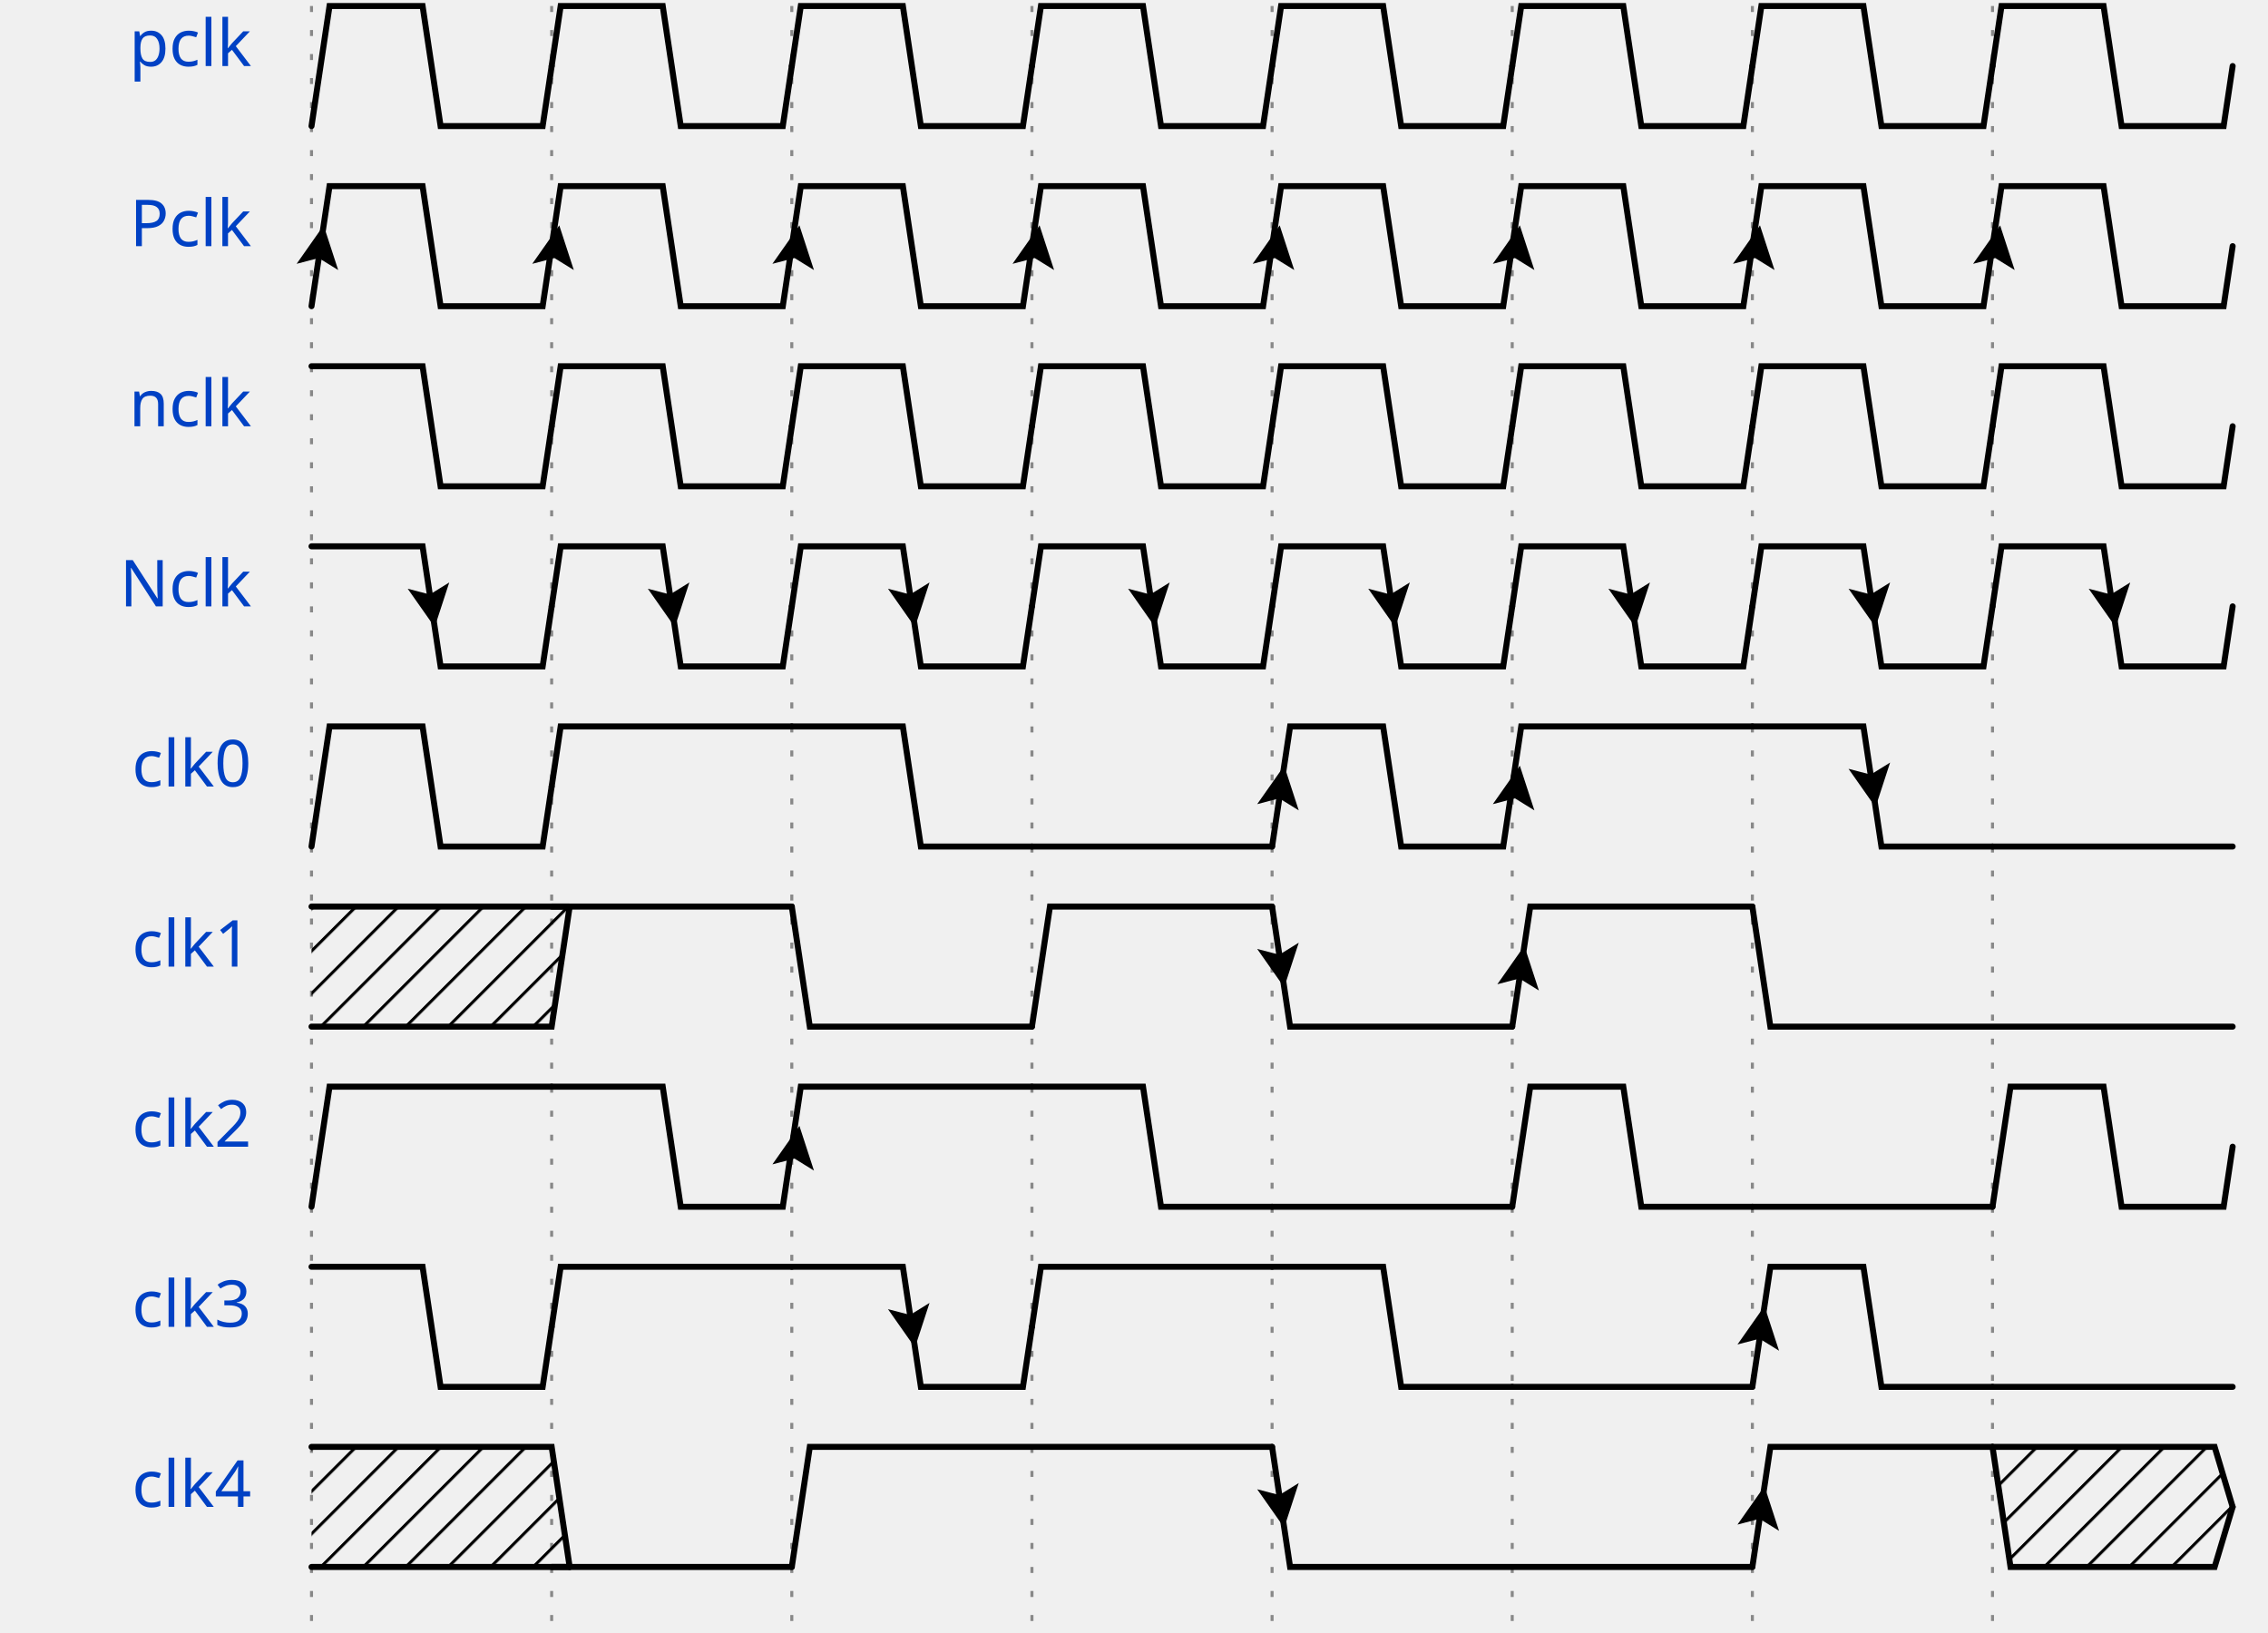
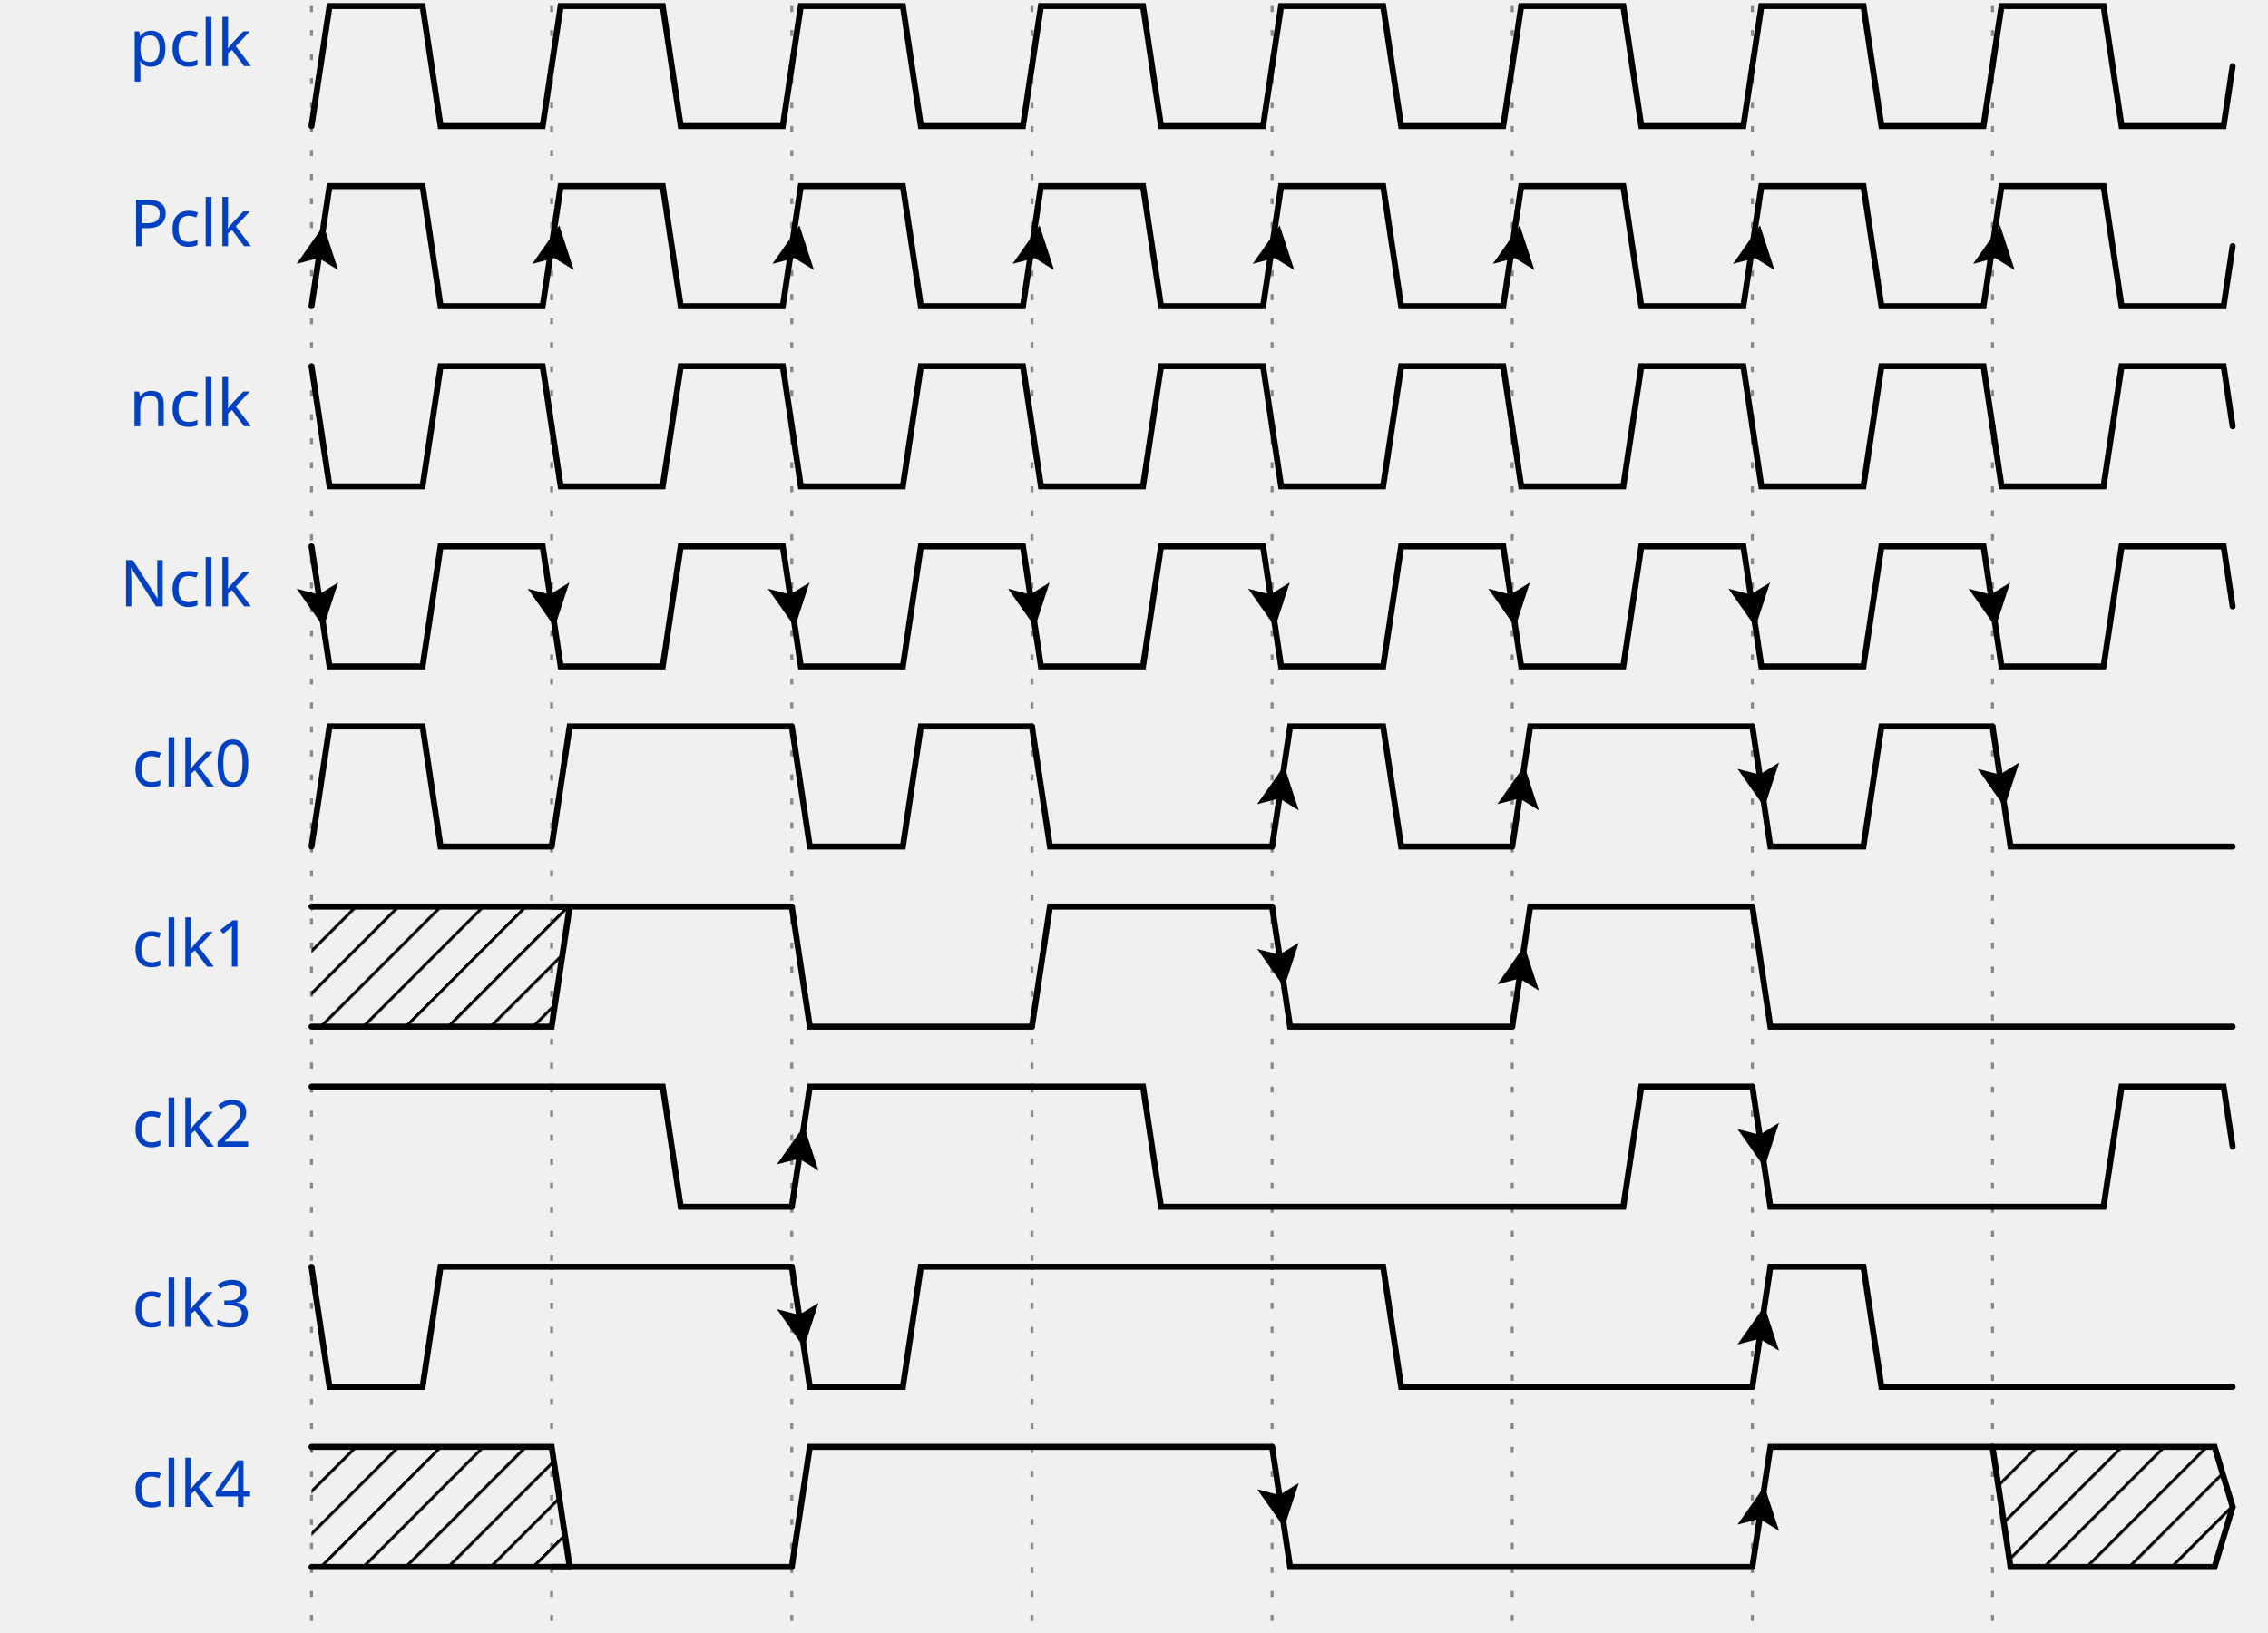
<svg xmlns="http://www.w3.org/2000/svg" width="375" height="270.0" viewBox="-1 -1 376 272.0" overflow="hidden">
  <style>
- .text, text{font-size:0.9em;
-     font-style:normal;
-     font-variant:normal;
-     font-weight:500;
-     font-stretch:normal;
-     text-align:center;
-     fill-opacity:1;
-     font-family:fira mono, droid sans mono, monospace;}
- .data{font-size:0.7em;
-     font-style:normal;
-     font-variant:normal;
-     font-weight:500;
-     font-stretch:normal;
-     text-align:center;
-     fill-opacity:1;
-     font-family:fira mono, droid sans mono, monospace;}
- .muted{fill:#aaa}
- .warning{fill:#f6b900}
- .error{fill:#f60000}
- .info{fill:#0041c4}
- .title{
-     fill: #0041c4;
-     font-weight: 500;
-     font-size: 0.9em;
-     font-family: fira mono;
-     text-align: right;
- }
- .success{fill:#00ab00}
- .attr{font-size:9px;}
- .h1{font-size:18.31px;font-weight:bold}
- .border{stroke-width: 1.25px; stroke: #000}
- .h2{font-size:14.65px;font-weight:bold}
- .h3{font-size:11.72px;font-weight:bold}
- .h4{font-size:9.38px;font-weight:bold}
- .h5{font-size:7.50px;font-weight:bold}
- .h6{font-size:6px;font-weight:bold}
- .path{fill:none;
-     stroke:#000;
-     stroke-width:1;
-     stroke-linecap:round;
-     stroke-linejoin:miter;
-     stroke-miterlimit:4;
-     stroke-opacity:1;
-     stroke-dasharray:none}
- .stripe{fill:none;
-     stroke:#000;
-     stroke-width:0.5;
-     stroke-linecap:round;
-     stroke-linejoin:miter;
-     stroke-miterlimit:4;
-     stroke-opacity:1;
-     stroke-dasharray:none}
- .hash{fill:url(#diagonalHatch);}
- .arrow{fill:#000000;fill-opacity:1;stroke:none}
- .hide{fill:#ffffff;fill-opacity:1;stroke:2}
- .s2-polygon {fill:none;fill-opacity:0;stroke:none}
- .s3-polygon {fill:#ffffb4;fill-opacity:1;stroke:none}
- .s4-polygon {fill:#ffe0b9;fill-opacity:1;stroke:none}
- .s5-polygon {fill:#b9e0ff;fill-opacity:1;stroke:none}
- .tick {stroke: rgb(136, 136, 136); stroke-width: 0.5; stroke-dasharray: 1,3;}
- .edge {fill:none;stroke:#00F;stroke-width:1}
- .edge-background {fill:#ffffff;fill-opacity:1;stroke:2}
- .edge-arrow{fill:#00F;fill-opacity:1;stroke:none}
- .edge ~ text {font-size:0.625em; transform: translate(0, 2.5px);}
- </style>
+ .title {fill: rgba(0, 65, 196, 255);font-weight: 500;font-size: 0.900em;font-family: fira mono;text-align: right;}
+ .text {fill: rgba(0, 0, 0, 255);font-size: 0.900em;font-style: normal;font-variant: normal;font-weight: 500;font-stretch: normal;text-align: center;font-family: fira mono;}
+ .attr {fill: rgba(0, 0, 0, 255);font-size: 9.000px;font-style: normal;font-variant: normal;font-weight: 200;font-stretch: normal;text-align: center;font-family: fira mono;}
+ .path {fill: none;stroke: rgba(0, 0, 0, 255);stroke-width: 1;stroke-linecap: round;stroke-linejoin: miter;stroke-miterlimit: 4;stroke-dasharray: none;}
+ .stripe {fill: none;stroke: rgba(0, 0, 0, 255);stroke-width: 0.5;stroke-linecap: round;stroke-linejoin: miter;stroke-miterlimit: 4;stroke-dasharray: none;}
+ .data {fill: rgba(0, 0, 0, 255);font-size: 0.500em;font-style: normal;font-variant: normal;font-weight: 500;font-stretch: normal;text-align: center;font-family: fira mono;text-anchor: middle;dominant-baseline: middle;alignment-baseline: central;}
+ .arrow {fill: rgba(0, 0, 0, 255);stroke: none;}
+ .hide {fill: rgba(255, 255, 255, 255);stroke: rgba(255, 255, 255, 255);stroke-width: 2;}
+ .hash {fill: url(#diagonalHatch);}
+ .s2-polygon {fill: rgba(0, 0, 0, 0);stroke: none;}
+ .s3-polygon {fill: rgba(255, 255, 176, 255);stroke: none;}
+ .s4-polygon {fill: rgba(255, 224, 185, 255);stroke: none;}
+ .s5-polygon {fill: rgba(185, 224, 255, 255);stroke: none;}
+ .tick {stroke: rgba(136, 136, 136, 255);stroke-width: 0.5;stroke-dasharray: 1, 3;}
+ .edge {fill: none;stroke: rgba(0, 0, 255, 255);stroke-width: 1;}
+ .edge-arrow {fill: rgba(0, 0, 255, 255);stroke: none;overflow: visible;}
+ .edge-text {font-family: fira mono;font-size: 0.625em;fill: rgba(0, 0, 0, 255);filter: #solid;transform: translate(0, 2.5px);}
+ .edge-background {fill: rgba(255, 255, 255, 255);stroke: rgba(255, 255, 255, 255);stroke-width: 2;}
+ .border {stroke-width: 1.25;stroke: rgba(0, 0, 0, 255);}
+ .h1 {fill: rgba(0, 0, 0, 255);font-size: 18.310px;font-weight: bold;font-family: fira mono;text-align: left;}
+ .h2 {fill: rgba(0, 0, 0, 255);font-size: 14.650px;font-weight: bold;font-family: fira mono;text-align: left;}
+ .h3 {fill: rgba(0, 0, 0, 255);font-size: 11.720px;font-weight: bold;font-family: fira mono;text-align: left;}
+ .h4 {fill: rgba(0, 0, 0, 255);font-size: 9.380px;font-weight: bold;font-family: fira mono;text-align: left;}
+ .h5 {fill: rgba(0, 0, 0, 255);font-size: 7.500px;font-weight: bold;font-family: fira mono;text-align: left;}
+ .h6 {fill: rgba(0, 0, 0, 255);font-size: 6.000px;font-weight: bold;font-family: fira mono;text-align: left;}</style>
  <defs>
    <pattern id="diagonalHatch" width="5" height="5" patternTransform="rotate(45 0 0)" patternUnits="userSpaceOnUse">
      <line x1="0" y1="0" x2="0" y2="5" style="stroke:black; stroke-width:1" />
    </pattern>
    <marker id="arrow" viewBox="0 0 10 10" refX="10" refY="5" markerWidth="7" markerHeight="7" markerUnits="userSpaceOnUse" orient="auto-start-reverse" style="fill:#00F;">
      <path d="M 0 0 L 10 5 L 0 10 z" />
    </marker>
    <filter x="0" y="0" width="1" height="1" id="solid">
      <feFlood flood-color="white" />
      <feComposite in="SourceGraphic" />
    </filter>
  </defs>
  <g id="a">
    <g id="ticks_4" transform="translate(50, 0)">
-       <path d="M0,0 L0,270.0" class="tick" />
-       <path d="M40,0 L40,270.0" class="tick" />
-       <path d="M80,0 L80,270.0" class="tick" />
-       <path d="M120,0 L120,270.0" class="tick" />
-       <path d="M160,0 L160,270.0" class="tick" />
-       <path d="M200,0 L200,270.0" class="tick" />
-       <path d="M240,0 L240,270.0" class="tick" />
-       <path d="M280,0 L280,270.0" class="tick" />
+       <path d="M0,0 L0,270.0" class="tick" style="fill: none;" />
+       <path d="M40,0 L40,270.0" class="tick" style="fill: none;" />
+       <path d="M80,0 L80,270.0" class="tick" style="fill: none;" />
+       <path d="M120,0 L120,270.0" class="tick" style="fill: none;" />
+       <path d="M160,0 L160,270.0" class="tick" style="fill: none;" />
+       <path d="M200,0 L200,270.0" class="tick" style="fill: none;" />
+       <path d="M240,0 L240,270.0" class="tick" style="fill: none;" />
+       <path d="M280,0 L280,270.0" class="tick" style="fill: none;" />
    </g>
    <g id="pclk" transform="translate(50, 0)">
-       <text x="-10" y="10.0" text-anchor="end" xml:space="preserve" class="title">pclk</text>
+       <text x="-10" y="10.0" text-anchor="end" xml:space="preserve" class="title" style="fill: rgba(0, 65, 196, 255);font-weight: 500;font-size: 0.900em;font-family: fira mono;text-align: right;color: rgba(0, 65, 196, 255);">pclk</text>
      <g data-symbol="BRICKS.pclk" transform="translate(0, 0)" class="s2">
-         <path d="M0,20 L3.0,0 L18.5,0 L21.5,20 L38.5,20 L40,10.0" class="path" />
+         <path d="M0,20 L3.0,0 L18.5,0 L21.5,20 L38.5,20 L40,10.0" class="path" style="fill: none;" />
      </g>
      <g data-symbol="BRICKS.pclk" transform="translate(40, 0)" class="s2">
-         <path d="M0,10.0 L1.5,0 L18.5,0 L21.5,20 L38.5,20 L40,10.0" class="path" />
+         <path d="M0,10.0 L1.5,0 L18.5,0 L21.5,20 L38.5,20 L40,10.0" class="path" style="fill: none;" />
      </g>
      <g data-symbol="BRICKS.pclk" transform="translate(80, 0)" class="s2">
-         <path d="M0,10.0 L1.5,0 L18.5,0 L21.5,20 L38.5,20 L40,10.0" class="path" />
+         <path d="M0,10.0 L1.5,0 L18.5,0 L21.5,20 L38.5,20 L40,10.0" class="path" style="fill: none;" />
      </g>
      <g data-symbol="BRICKS.pclk" transform="translate(120, 0)" class="s2">
-         <path d="M0,10.0 L1.5,0 L18.5,0 L21.5,20 L38.5,20 L40,10.0" class="path" />
+         <path d="M0,10.0 L1.5,0 L18.5,0 L21.5,20 L38.5,20 L40,10.0" class="path" style="fill: none;" />
      </g>
      <g data-symbol="BRICKS.pclk" transform="translate(160, 0)" class="s2">
-         <path d="M0,10.0 L1.5,0 L18.5,0 L21.5,20 L38.5,20 L40,10.0" class="path" />
+         <path d="M0,10.0 L1.5,0 L18.5,0 L21.5,20 L38.5,20 L40,10.0" class="path" style="fill: none;" />
      </g>
      <g data-symbol="BRICKS.pclk" transform="translate(200, 0)" class="s2">
-         <path d="M0,10.0 L1.5,0 L18.5,0 L21.5,20 L38.5,20 L40,10.0" class="path" />
+         <path d="M0,10.0 L1.5,0 L18.5,0 L21.5,20 L38.5,20 L40,10.0" class="path" style="fill: none;" />
      </g>
      <g data-symbol="BRICKS.pclk" transform="translate(240, 0)" class="s2">
-         <path d="M0,10.0 L1.5,0 L18.5,0 L21.5,20 L38.5,20 L40,10.0" class="path" />
+         <path d="M0,10.0 L1.5,0 L18.5,0 L21.5,20 L38.5,20 L40,10.0" class="path" style="fill: none;" />
      </g>
      <g data-symbol="BRICKS.pclk" transform="translate(280, 0)" class="s2">
-         <path d="M0,10.0 L1.5,0 L18.5,0 L21.5,20 L38.5,20 L40,10.0" class="path" />
+         <path d="M0,10.0 L1.5,0 L18.5,0 L21.5,20 L38.5,20 L40,10.0" class="path" style="fill: none;" />
      </g>
    </g>
    <g id="Pclk" transform="translate(50, 30.0)">
-       <text x="-10" y="10.0" text-anchor="end" xml:space="preserve" class="title">Pclk</text>
+       <text x="-10" y="10.0" text-anchor="end" xml:space="preserve" class="title" style="fill: rgba(0, 65, 196, 255);font-weight: 500;font-size: 0.900em;font-family: fira mono;text-align: right;color: rgba(0, 65, 196, 255);">Pclk</text>
      <g data-symbol="BRICKS.Pclk" transform="translate(0, 0)" class="s2">
-         <path d="M0,20 L3.0,0 L18.5,0 L21.5,20 L38.5,20 L40,10.0" class="path" />
+         <path d="M0,20 L3.0,0 L18.5,0 L21.5,20 L38.5,20 L40,10.0" class="path" style="fill: none;" />
        <path d="M-3.5 -3.5 L0 3.5 L3.5 -3.5 L0 -2 L-3.5 -3.5" transform="translate(1.5, 10.0) rotate(-171.4692, 0, 0)" class="arrow" />
      </g>
      <g data-symbol="BRICKS.Pclk" transform="translate(40, 0)" class="s2">
-         <path d="M0,10.0 L1.5,0 L18.5,0 L21.5,20 L38.5,20 L40,10.0" class="path" />
+         <path d="M0,10.0 L1.5,0 L18.5,0 L21.5,20 L38.5,20 L40,10.0" class="path" style="fill: none;" />
        <path d="M-3.5 -3.5 L0 3.5 L3.5 -3.5 L0 -2 L-3.5 -3.5" transform="translate(0.75, 10.0) rotate(-171.4692, 0, 0)" class="arrow" />
      </g>
      <g data-symbol="BRICKS.Pclk" transform="translate(80, 0)" class="s2">
-         <path d="M0,10.0 L1.5,0 L18.5,0 L21.5,20 L38.5,20 L40,10.0" class="path" />
+         <path d="M0,10.0 L1.5,0 L18.5,0 L21.5,20 L38.5,20 L40,10.0" class="path" style="fill: none;" />
        <path d="M-3.5 -3.5 L0 3.5 L3.5 -3.5 L0 -2 L-3.5 -3.5" transform="translate(0.75, 10.0) rotate(-171.4692, 0, 0)" class="arrow" />
      </g>
      <g data-symbol="BRICKS.Pclk" transform="translate(120, 0)" class="s2">
-         <path d="M0,10.0 L1.5,0 L18.5,0 L21.5,20 L38.5,20 L40,10.0" class="path" />
+         <path d="M0,10.0 L1.5,0 L18.5,0 L21.5,20 L38.5,20 L40,10.0" class="path" style="fill: none;" />
        <path d="M-3.5 -3.5 L0 3.5 L3.5 -3.5 L0 -2 L-3.5 -3.5" transform="translate(0.75, 10.0) rotate(-171.4692, 0, 0)" class="arrow" />
      </g>
      <g data-symbol="BRICKS.Pclk" transform="translate(160, 0)" class="s2">
-         <path d="M0,10.0 L1.5,0 L18.5,0 L21.5,20 L38.5,20 L40,10.0" class="path" />
+         <path d="M0,10.0 L1.5,0 L18.5,0 L21.5,20 L38.5,20 L40,10.0" class="path" style="fill: none;" />
        <path d="M-3.5 -3.5 L0 3.5 L3.5 -3.5 L0 -2 L-3.5 -3.5" transform="translate(0.75, 10.0) rotate(-171.4692, 0, 0)" class="arrow" />
      </g>
      <g data-symbol="BRICKS.Pclk" transform="translate(200, 0)" class="s2">
-         <path d="M0,10.0 L1.5,0 L18.5,0 L21.5,20 L38.5,20 L40,10.0" class="path" />
+         <path d="M0,10.0 L1.5,0 L18.5,0 L21.5,20 L38.5,20 L40,10.0" class="path" style="fill: none;" />
        <path d="M-3.5 -3.5 L0 3.5 L3.5 -3.5 L0 -2 L-3.5 -3.5" transform="translate(0.75, 10.0) rotate(-171.4692, 0, 0)" class="arrow" />
      </g>
      <g data-symbol="BRICKS.Pclk" transform="translate(240, 0)" class="s2">
-         <path d="M0,10.0 L1.5,0 L18.5,0 L21.5,20 L38.5,20 L40,10.0" class="path" />
+         <path d="M0,10.0 L1.5,0 L18.5,0 L21.5,20 L38.5,20 L40,10.0" class="path" style="fill: none;" />
        <path d="M-3.5 -3.5 L0 3.5 L3.5 -3.5 L0 -2 L-3.5 -3.5" transform="translate(0.75, 10.0) rotate(-171.4692, 0, 0)" class="arrow" />
      </g>
      <g data-symbol="BRICKS.Pclk" transform="translate(280, 0)" class="s2">
-         <path d="M0,10.0 L1.5,0 L18.5,0 L21.5,20 L38.5,20 L40,10.0" class="path" />
+         <path d="M0,10.0 L1.5,0 L18.5,0 L21.5,20 L38.5,20 L40,10.0" class="path" style="fill: none;" />
        <path d="M-3.5 -3.5 L0 3.5 L3.5 -3.5 L0 -2 L-3.5 -3.5" transform="translate(0.75, 10.0) rotate(-171.4692, 0, 0)" class="arrow" />
      </g>
    </g>
    <g id="nclk" transform="translate(50, 60.0)">
-       <text x="-10" y="10.0" text-anchor="end" xml:space="preserve" class="title">nclk</text>
+       <text x="-10" y="10.0" text-anchor="end" xml:space="preserve" class="title" style="fill: rgba(0, 65, 196, 255);font-weight: 500;font-size: 0.900em;font-family: fira mono;text-align: right;color: rgba(0, 65, 196, 255);">nclk</text>
      <g data-symbol="BRICKS.nclk" transform="translate(0, 0)" class="s2">
-         <path d="M0,0 L0.0,0 L18.5,0 L21.5,20 L38.5,20 L40,10.0" class="path" />
+         <path d="M0,0 L3.0,20 L18.5,20 L21.5,0 L38.5,0 L40,10.0" class="path" style="fill: none;" />
      </g>
      <g data-symbol="BRICKS.nclk" transform="translate(40, 0)" class="s2">
-         <path d="M0,10.0 L1.5,0 L18.5,0 L21.5,20 L38.5,20 L40,10.0" class="path" />
+         <path d="M0,10.0 L1.5,20 L18.5,20 L21.5,0 L38.5,0 L40,10.0" class="path" style="fill: none;" />
      </g>
      <g data-symbol="BRICKS.nclk" transform="translate(80, 0)" class="s2">
-         <path d="M0,10.0 L1.5,0 L18.5,0 L21.5,20 L38.5,20 L40,10.0" class="path" />
+         <path d="M0,10.0 L1.5,20 L18.5,20 L21.5,0 L38.5,0 L40,10.0" class="path" style="fill: none;" />
      </g>
      <g data-symbol="BRICKS.nclk" transform="translate(120, 0)" class="s2">
-         <path d="M0,10.0 L1.5,0 L18.5,0 L21.5,20 L38.5,20 L40,10.0" class="path" />
+         <path d="M0,10.0 L1.5,20 L18.5,20 L21.5,0 L38.5,0 L40,10.0" class="path" style="fill: none;" />
      </g>
      <g data-symbol="BRICKS.nclk" transform="translate(160, 0)" class="s2">
-         <path d="M0,10.0 L1.5,0 L18.5,0 L21.5,20 L38.5,20 L40,10.0" class="path" />
+         <path d="M0,10.0 L1.5,20 L18.5,20 L21.5,0 L38.5,0 L40,10.0" class="path" style="fill: none;" />
      </g>
      <g data-symbol="BRICKS.nclk" transform="translate(200, 0)" class="s2">
-         <path d="M0,10.0 L1.5,0 L18.5,0 L21.5,20 L38.5,20 L40,10.0" class="path" />
+         <path d="M0,10.0 L1.5,20 L18.5,20 L21.5,0 L38.5,0 L40,10.0" class="path" style="fill: none;" />
      </g>
      <g data-symbol="BRICKS.nclk" transform="translate(240, 0)" class="s2">
-         <path d="M0,10.0 L1.5,0 L18.5,0 L21.5,20 L38.5,20 L40,10.0" class="path" />
+         <path d="M0,10.0 L1.5,20 L18.5,20 L21.5,0 L38.5,0 L40,10.0" class="path" style="fill: none;" />
      </g>
      <g data-symbol="BRICKS.nclk" transform="translate(280, 0)" class="s2">
-         <path d="M0,10.0 L1.5,0 L18.5,0 L21.5,20 L38.5,20 L40,10.0" class="path" />
+         <path d="M0,10.0 L1.5,20 L18.5,20 L21.5,0 L38.5,0 L40,10.0" class="path" style="fill: none;" />
      </g>
    </g>
    <g id="Nclk" transform="translate(50, 90.0)">
-       <text x="-10" y="10.0" text-anchor="end" xml:space="preserve" class="title">Nclk</text>
+       <text x="-10" y="10.0" text-anchor="end" xml:space="preserve" class="title" style="fill: rgba(0, 65, 196, 255);font-weight: 500;font-size: 0.900em;font-family: fira mono;text-align: right;color: rgba(0, 65, 196, 255);">Nclk</text>
      <g data-symbol="BRICKS.Nclk" transform="translate(0, 0)" class="s2">
-         <path d="M0,0 L0.0,0 L18.5,0 L21.5,20 L38.5,20 L40,10.0" class="path" />
-         <path d="M-3.5 -3.5 L0 3.5 L3.5 -3.5 L0 -2 L-3.5 -3.5" transform="translate(20.0, 10.0) rotate(-8.530766, 0, 0)" class="arrow" />
+         <path d="M0,0 L3.0,20 L18.5,20 L21.5,0 L38.5,0 L40,10.0" class="path" style="fill: none;" />
+         <path d="M-3.5 -3.5 L0 3.5 L3.5 -3.5 L0 -2 L-3.5 -3.5" transform="translate(1.5, 10.0) rotate(-8.530766, 0, 0)" class="arrow" />
      </g>
      <g data-symbol="BRICKS.Nclk" transform="translate(40, 0)" class="s2">
-         <path d="M0,10.0 L1.5,0 L18.5,0 L21.5,20 L38.5,20 L40,10.0" class="path" />
-         <path d="M-3.5 -3.5 L0 3.5 L3.5 -3.5 L0 -2 L-3.5 -3.5" transform="translate(20.0, 10.0) rotate(-8.530766, 0, 0)" class="arrow" />
+         <path d="M0,10.0 L1.5,20 L18.5,20 L21.5,0 L38.5,0 L40,10.0" class="path" style="fill: none;" />
+         <path d="M-3.5 -3.5 L0 3.5 L3.5 -3.5 L0 -2 L-3.5 -3.5" transform="translate(0.0, 10.0) rotate(-8.530766, 0, 0)" class="arrow" />
      </g>
      <g data-symbol="BRICKS.Nclk" transform="translate(80, 0)" class="s2">
-         <path d="M0,10.0 L1.5,0 L18.5,0 L21.5,20 L38.5,20 L40,10.0" class="path" />
-         <path d="M-3.5 -3.5 L0 3.5 L3.5 -3.5 L0 -2 L-3.5 -3.5" transform="translate(20.0, 10.0) rotate(-8.530766, 0, 0)" class="arrow" />
+         <path d="M0,10.0 L1.5,20 L18.5,20 L21.5,0 L38.5,0 L40,10.0" class="path" style="fill: none;" />
+         <path d="M-3.5 -3.5 L0 3.5 L3.5 -3.5 L0 -2 L-3.5 -3.5" transform="translate(0.0, 10.0) rotate(-8.530766, 0, 0)" class="arrow" />
      </g>
      <g data-symbol="BRICKS.Nclk" transform="translate(120, 0)" class="s2">
-         <path d="M0,10.0 L1.5,0 L18.5,0 L21.5,20 L38.5,20 L40,10.0" class="path" />
-         <path d="M-3.5 -3.5 L0 3.5 L3.5 -3.5 L0 -2 L-3.5 -3.5" transform="translate(20.0, 10.0) rotate(-8.530766, 0, 0)" class="arrow" />
+         <path d="M0,10.0 L1.5,20 L18.5,20 L21.5,0 L38.5,0 L40,10.0" class="path" style="fill: none;" />
+         <path d="M-3.5 -3.5 L0 3.5 L3.5 -3.5 L0 -2 L-3.5 -3.5" transform="translate(0.0, 10.0) rotate(-8.530766, 0, 0)" class="arrow" />
      </g>
      <g data-symbol="BRICKS.Nclk" transform="translate(160, 0)" class="s2">
-         <path d="M0,10.0 L1.5,0 L18.5,0 L21.5,20 L38.5,20 L40,10.0" class="path" />
-         <path d="M-3.5 -3.5 L0 3.5 L3.5 -3.5 L0 -2 L-3.5 -3.5" transform="translate(20.0, 10.0) rotate(-8.530766, 0, 0)" class="arrow" />
+         <path d="M0,10.0 L1.5,20 L18.5,20 L21.5,0 L38.5,0 L40,10.0" class="path" style="fill: none;" />
+         <path d="M-3.5 -3.5 L0 3.5 L3.5 -3.5 L0 -2 L-3.5 -3.5" transform="translate(0.0, 10.0) rotate(-8.530766, 0, 0)" class="arrow" />
      </g>
      <g data-symbol="BRICKS.Nclk" transform="translate(200, 0)" class="s2">
-         <path d="M0,10.0 L1.5,0 L18.5,0 L21.5,20 L38.5,20 L40,10.0" class="path" />
-         <path d="M-3.5 -3.5 L0 3.5 L3.5 -3.5 L0 -2 L-3.5 -3.5" transform="translate(20.0, 10.0) rotate(-8.530766, 0, 0)" class="arrow" />
+         <path d="M0,10.0 L1.5,20 L18.5,20 L21.5,0 L38.5,0 L40,10.0" class="path" style="fill: none;" />
+         <path d="M-3.5 -3.5 L0 3.5 L3.5 -3.5 L0 -2 L-3.5 -3.5" transform="translate(0.0, 10.0) rotate(-8.530766, 0, 0)" class="arrow" />
      </g>
      <g data-symbol="BRICKS.Nclk" transform="translate(240, 0)" class="s2">
-         <path d="M0,10.0 L1.5,0 L18.5,0 L21.5,20 L38.5,20 L40,10.0" class="path" />
-         <path d="M-3.5 -3.5 L0 3.5 L3.5 -3.5 L0 -2 L-3.5 -3.5" transform="translate(20.0, 10.0) rotate(-8.530766, 0, 0)" class="arrow" />
+         <path d="M0,10.0 L1.5,20 L18.5,20 L21.5,0 L38.5,0 L40,10.0" class="path" style="fill: none;" />
+         <path d="M-3.5 -3.5 L0 3.5 L3.5 -3.5 L0 -2 L-3.5 -3.5" transform="translate(0.0, 10.0) rotate(-8.530766, 0, 0)" class="arrow" />
      </g>
      <g data-symbol="BRICKS.Nclk" transform="translate(280, 0)" class="s2">
-         <path d="M0,10.0 L1.5,0 L18.5,0 L21.5,20 L38.5,20 L40,10.0" class="path" />
-         <path d="M-3.5 -3.5 L0 3.5 L3.5 -3.5 L0 -2 L-3.5 -3.5" transform="translate(20.0, 10.0) rotate(-8.530766, 0, 0)" class="arrow" />
+         <path d="M0,10.0 L1.5,20 L18.5,20 L21.5,0 L38.5,0 L40,10.0" class="path" style="fill: none;" />
+         <path d="M-3.5 -3.5 L0 3.5 L3.5 -3.5 L0 -2 L-3.5 -3.5" transform="translate(0.0, 10.0) rotate(-8.530766, 0, 0)" class="arrow" />
      </g>
    </g>
    <g id="clk0" transform="translate(50, 120.0)">
-       <text x="-10" y="10.0" text-anchor="end" xml:space="preserve" class="title">clk0</text>
+       <text x="-10" y="10.0" text-anchor="end" xml:space="preserve" class="title" style="fill: rgba(0, 65, 196, 255);font-weight: 500;font-size: 0.900em;font-family: fira mono;text-align: right;color: rgba(0, 65, 196, 255);">clk0</text>
      <g data-symbol="BRICKS.pclk" transform="translate(0, 0)" class="s2">
-         <path d="M0,20 L3.0,0 L18.5,0 L21.5,20 L38.5,20 L40,10.0" class="path" />
+         <path d="M0,20 L3.0,0 L18.5,0 L21.5,20 L38.5,20 L38.5,20 L40,20" class="path" style="fill: none;" />
      </g>
      <g data-symbol="BRICKS.high" transform="translate(40, 0)" class="s2">
-         <path d="M0,10.0 L1.5,0 L40,0" class="path" />
+         <path d="M0,20 L3.0,0 L40,0" class="path" style="fill: none;" />
      </g>
      <g data-symbol="BRICKS.nclk" transform="translate(80, 0)" class="s2">
-         <path d="M0,0 L0.0,0 L18.5,0 L21.5,20 L38.5,20 L38.5,20 L40,20" class="path" />
+         <path d="M0,0 L3.0,20 L18.5,20 L21.5,0 L38.5,0 L38.5,0 L40,0" class="path" style="fill: none;" />
      </g>
      <g data-symbol="BRICKS.low" transform="translate(120, 0)" class="s2">
-         <path d="M0,20 L0.0,20 L40,20" class="path" />
+         <path d="M0,0 L3.0,20 L40,20" class="path" style="fill: none;" />
      </g>
      <g data-symbol="BRICKS.Pclk" transform="translate(160, 0)" class="s2">
-         <path d="M0,20 L3.0,0 L18.5,0 L21.5,20 L38.5,20 L40,10.0" class="path" />
+         <path d="M0,20 L3.0,0 L18.5,0 L21.5,20 L38.5,20 L38.5,20 L40,20" class="path" style="fill: none;" />
        <path d="M-3.5 -3.5 L0 3.5 L3.5 -3.5 L0 -2 L-3.5 -3.5" transform="translate(1.5, 10.0) rotate(-171.4692, 0, 0)" class="arrow" />
      </g>
      <g data-symbol="BRICKS.High" transform="translate(200, 0)" class="s2">
-         <path d="M0,10.0 L1.5,0 L40,0" class="path" />
-         <path d="M-3.5 -3.5 L0 3.5 L3.5 -3.5 L0 -2 L-3.5 -3.5" transform="translate(0.75, 10.0) rotate(-171.4692, 0, 0)" class="arrow" />
+         <path d="M0,20 L3.0,0 L40,0" class="path" style="fill: none;" />
+         <path d="M-3.5 -3.5 L0 3.5 L3.5 -3.5 L0 -2 L-3.5 -3.5" transform="translate(1.5, 10.0) rotate(-171.4692, 0, 0)" class="arrow" />
      </g>
      <g data-symbol="BRICKS.Nclk" transform="translate(240, 0)" class="s2">
-         <path d="M0,0 L0.0,0 L18.5,0 L21.5,20 L38.5,20 L38.5,20 L40,20" class="path" />
-         <path d="M-3.5 -3.5 L0 3.5 L3.5 -3.5 L0 -2 L-3.5 -3.5" transform="translate(20.0, 10.0) rotate(-8.530766, 0, 0)" class="arrow" />
+         <path d="M0,0 L3.0,20 L18.5,20 L21.5,0 L38.5,0 L38.5,0 L40,0" class="path" style="fill: none;" />
+         <path d="M-3.5 -3.5 L0 3.5 L3.5 -3.5 L0 -2 L-3.5 -3.5" transform="translate(1.5, 10.0) rotate(-8.530766, 0, 0)" class="arrow" />
      </g>
      <g data-symbol="BRICKS.Low" transform="translate(280, 0)" class="s2">
-         <path d="M0,20 L0.0,20 L40,20" class="path" />
+         <path d="M0,0 L3.0,20 L40,20" class="path" style="fill: none;" />
+         <path d="M-3.5 -3.5 L0 3.5 L3.5 -3.5 L0 -2 L-3.5 -3.5" transform="translate(1.5, 10.0) rotate(-8.530766, 0, 0)" class="arrow" />
      </g>
    </g>
    <g id="clk1" transform="translate(50, 150.0)">
-       <text x="-10" y="10.0" text-anchor="end" xml:space="preserve" class="title">clk1</text>
+       <text x="-10" y="10.0" text-anchor="end" xml:space="preserve" class="title" style="fill: rgba(0, 65, 196, 255);font-weight: 500;font-size: 0.900em;font-family: fira mono;text-align: right;color: rgba(0, 65, 196, 255);">clk1</text>
      <g data-symbol="BRICKS.x" transform="translate(0, 0)" class="s2">
        <polygon points="0,0 3,0 40,0 43,0 40,20 37,20 3,20 0,20 " class="hash" />
-         <path d="M0,0 L3,0 L37,0 L40,0 L43,0" class="path" />
-         <path d="M0,20 L3,20 L37,20 L40,20 L43,0" class="path" />
+         <path d="M0,0 L3,0 L37,0 L40,0 L43,0" class="path" style="fill: none;" />
+         <path d="M0,20 L3,20 L37,20 L40,20 L43,0" class="path" style="fill: none;" />
      </g>
      <g data-symbol="BRICKS.high" transform="translate(40, 0)" class="s2">
-         <path d="M0,0 L0.0,0 L40,0" class="path" />
+         <path d="M0,0 L0.0,0 L40,0" class="path" style="fill: none;" />
      </g>
      <g data-symbol="BRICKS.low" transform="translate(80, 0)" class="s2">
-         <path d="M0,0 L3.0,20 L40,20" class="path" />
+         <path d="M0,0 L3.0,20 L40,20" class="path" style="fill: none;" />
      </g>
      <g data-symbol="BRICKS.high" transform="translate(120, 0)" class="s2">
-         <path d="M0,20 L3.0,0 L40,0" class="path" />
+         <path d="M0,20 L3.0,0 L40,0" class="path" style="fill: none;" />
      </g>
      <g data-symbol="BRICKS.Low" transform="translate(160, 0)" class="s2">
-         <path d="M0,0 L3.0,20 L40,20" class="path" />
+         <path d="M0,0 L3.0,20 L40,20" class="path" style="fill: none;" />
        <path d="M-3.5 -3.5 L0 3.5 L3.5 -3.5 L0 -2 L-3.5 -3.5" transform="translate(1.5, 10.0) rotate(-8.530766, 0, 0)" class="arrow" />
      </g>
      <g data-symbol="BRICKS.High" transform="translate(200, 0)" class="s2">
-         <path d="M0,20 L3.0,0 L40,0" class="path" />
+         <path d="M0,20 L3.0,0 L40,0" class="path" style="fill: none;" />
        <path d="M-3.5 -3.5 L0 3.5 L3.5 -3.5 L0 -2 L-3.5 -3.5" transform="translate(1.5, 10.0) rotate(-171.4692, 0, 0)" class="arrow" />
      </g>
      <g data-symbol="BRICKS.low" transform="translate(240, 0)" class="s2">
-         <path d="M0,0 L3.0,20 L80,20" class="path" />
+         <path d="M0,0 L3.0,20 L80,20" class="path" style="fill: none;" />
      </g>
    </g>
    <g id="clk2" transform="translate(50, 180.0)">
-       <text x="-10" y="10.0" text-anchor="end" xml:space="preserve" class="title">clk2</text>
+       <text x="-10" y="10.0" text-anchor="end" xml:space="preserve" class="title" style="fill: rgba(0, 65, 196, 255);font-weight: 500;font-size: 0.900em;font-family: fira mono;text-align: right;color: rgba(0, 65, 196, 255);">clk2</text>
      <g data-symbol="BRICKS.high" transform="translate(0, 0)" class="s2">
-         <path d="M0,20 L3.0,0 L40,0" class="path" />
+         <path d="M0,0 L0.0,0 L40,0" class="path" style="fill: none;" />
      </g>
      <g data-symbol="BRICKS.pclk" transform="translate(40, 0)" class="s2">
-         <path d="M0,0 L0.0,0 L18.5,0 L21.5,20 L38.5,20 L40,10.0" class="path" />
+         <path d="M0,0 L0.0,0 L18.5,0 L21.5,20 L38.5,20 L38.5,20 L40,20" class="path" style="fill: none;" />
      </g>
      <g data-symbol="BRICKS.High" transform="translate(80, 0)" class="s2">
-         <path d="M0,10.0 L1.5,0 L40,0" class="path" />
-         <path d="M-3.5 -3.5 L0 3.5 L3.5 -3.5 L0 -2 L-3.5 -3.5" transform="translate(0.75, 10.0) rotate(-171.4692, 0, 0)" class="arrow" />
+         <path d="M0,20 L3.0,0 L40,0" class="path" style="fill: none;" />
+         <path d="M-3.5 -3.5 L0 3.5 L3.5 -3.5 L0 -2 L-3.5 -3.5" transform="translate(1.5, 10.0) rotate(-171.4692, 0, 0)" class="arrow" />
      </g>
      <g data-symbol="BRICKS.pclk" transform="translate(120, 0)" class="s2">
-         <path d="M0,0 L0.0,0 L18.5,0 L21.5,20 L38.5,20 L38.5,20 L40,20" class="path" />
+         <path d="M0,0 L0.0,0 L18.5,0 L21.5,20 L38.5,20 L38.5,20 L40,20" class="path" style="fill: none;" />
      </g>
      <g data-symbol="BRICKS.low" transform="translate(160, 0)" class="s2">
-         <path d="M0,20 L0.0,20 L40,20" class="path" />
+         <path d="M0,20 L0.0,20 L40,20" class="path" style="fill: none;" />
      </g>
      <g data-symbol="BRICKS.nclk" transform="translate(200, 0)" class="s2">
-         <path d="M0,20 L3.0,0 L18.5,0 L21.5,20 L38.5,20 L38.5,20 L40,20" class="path" />
+         <path d="M0,20 L0.0,20 L18.5,20 L21.5,0 L38.5,0 L38.5,0 L40,0" class="path" style="fill: none;" />
      </g>
      <g data-symbol="BRICKS.Low" transform="translate(240, 0)" class="s2">
-         <path d="M0,20 L0.0,20 L40,20" class="path" />
+         <path d="M0,0 L3.0,20 L40,20" class="path" style="fill: none;" />
+         <path d="M-3.5 -3.5 L0 3.5 L3.5 -3.5 L0 -2 L-3.5 -3.5" transform="translate(1.5, 10.0) rotate(-8.530766, 0, 0)" class="arrow" />
      </g>
      <g data-symbol="BRICKS.nclk" transform="translate(280, 0)" class="s2">
-         <path d="M0,20 L3.0,0 L18.5,0 L21.5,20 L38.5,20 L40,10.0" class="path" />
+         <path d="M0,20 L0.0,20 L18.5,20 L21.5,0 L38.5,0 L40,10.0" class="path" style="fill: none;" />
      </g>
    </g>
    <g id="clk3" transform="translate(50, 210.0)">
-       <text x="-10" y="10.0" text-anchor="end" xml:space="preserve" class="title">clk3</text>
+       <text x="-10" y="10.0" text-anchor="end" xml:space="preserve" class="title" style="fill: rgba(0, 65, 196, 255);font-weight: 500;font-size: 0.900em;font-family: fira mono;text-align: right;color: rgba(0, 65, 196, 255);">clk3</text>
      <g data-symbol="BRICKS.nclk" transform="translate(0, 0)" class="s2">
-         <path d="M0,0 L0.0,0 L18.5,0 L21.5,20 L38.5,20 L40,10.0" class="path" />
+         <path d="M0,0 L3.0,20 L18.5,20 L21.5,0 L38.5,0 L38.5,0 L40,0" class="path" style="fill: none;" />
      </g>
      <g data-symbol="BRICKS.high" transform="translate(40, 0)" class="s2">
-         <path d="M0,10.0 L1.5,0 L40,0" class="path" />
+         <path d="M0,0 L0.0,0 L40,0" class="path" style="fill: none;" />
      </g>
      <g data-symbol="BRICKS.Nclk" transform="translate(80, 0)" class="s2">
-         <path d="M0,0 L0.0,0 L18.5,0 L21.5,20 L38.5,20 L40,10.0" class="path" />
-         <path d="M-3.5 -3.5 L0 3.5 L3.5 -3.5 L0 -2 L-3.5 -3.5" transform="translate(20.0, 10.0) rotate(-8.530766, 0, 0)" class="arrow" />
+         <path d="M0,0 L3.0,20 L18.5,20 L21.5,0 L38.5,0 L38.5,0 L40,0" class="path" style="fill: none;" />
+         <path d="M-3.5 -3.5 L0 3.5 L3.5 -3.5 L0 -2 L-3.5 -3.5" transform="translate(1.5, 10.0) rotate(-8.530766, 0, 0)" class="arrow" />
      </g>
      <g data-symbol="BRICKS.high" transform="translate(120, 0)" class="s2">
-         <path d="M0,10.0 L1.5,0 L40,0" class="path" />
+         <path d="M0,0 L0.0,0 L40,0" class="path" style="fill: none;" />
      </g>
      <g data-symbol="BRICKS.pclk" transform="translate(160, 0)" class="s2">
-         <path d="M0,0 L0.0,0 L18.5,0 L21.5,20 L38.5,20 L38.5,20 L40,20" class="path" />
+         <path d="M0,0 L0.0,0 L18.5,0 L21.5,20 L38.5,20 L38.5,20 L40,20" class="path" style="fill: none;" />
      </g>
      <g data-symbol="BRICKS.low" transform="translate(200, 0)" class="s2">
-         <path d="M0,20 L0.0,20 L40,20" class="path" />
+         <path d="M0,20 L0.0,20 L40,20" class="path" style="fill: none;" />
      </g>
      <g data-symbol="BRICKS.Pclk" transform="translate(240, 0)" class="s2">
-         <path d="M0,20 L3.0,0 L18.5,0 L21.5,20 L38.5,20 L38.5,20 L40,20" class="path" />
+         <path d="M0,20 L3.0,0 L18.5,0 L21.5,20 L38.5,20 L38.5,20 L40,20" class="path" style="fill: none;" />
        <path d="M-3.5 -3.5 L0 3.5 L3.5 -3.5 L0 -2 L-3.5 -3.5" transform="translate(1.5, 10.0) rotate(-171.4692, 0, 0)" class="arrow" />
      </g>
      <g data-symbol="BRICKS.low" transform="translate(280, 0)" class="s2">
-         <path d="M0,20 L0.0,20 L40,20" class="path" />
+         <path d="M0,20 L0.0,20 L40,20" class="path" style="fill: none;" />
      </g>
    </g>
    <g id="clk4" transform="translate(50, 240.0)">
-       <text x="-10" y="10.0" text-anchor="end" xml:space="preserve" class="title">clk4</text>
+       <text x="-10" y="10.0" text-anchor="end" xml:space="preserve" class="title" style="fill: rgba(0, 65, 196, 255);font-weight: 500;font-size: 0.900em;font-family: fira mono;text-align: right;color: rgba(0, 65, 196, 255);">clk4</text>
      <g data-symbol="BRICKS.x" transform="translate(0, 0)" class="s2">
        <polygon points="0,0 3,0 40,0 43,20 40,20 37,20 3,20 0,20 " class="hash" />
-         <path d="M0,0 L3,0 L37,0 L40,0 L43,20" class="path" />
-         <path d="M0,20 L3,20 L37,20 L40,20 L43,20" class="path" />
+         <path d="M0,0 L3,0 L37,0 L40,0 L43,20" class="path" style="fill: none;" />
+         <path d="M0,20 L3,20 L37,20 L40,20 L43,20" class="path" style="fill: none;" />
      </g>
      <g data-symbol="BRICKS.low" transform="translate(40, 0)" class="s2">
-         <path d="M0,20 L0.0,20 L40,20" class="path" />
+         <path d="M0,20 L0.0,20 L40,20" class="path" style="fill: none;" />
      </g>
      <g data-symbol="BRICKS.high" transform="translate(80, 0)" class="s2">
-         <path d="M0,20 L3.0,0 L80,0" class="path" />
+         <path d="M0,20 L3.0,0 L80,0" class="path" style="fill: none;" />
      </g>
      <g data-symbol="BRICKS.Low" transform="translate(160, 0)" class="s2">
-         <path d="M0,0 L3.0,20 L80,20" class="path" />
+         <path d="M0,0 L3.0,20 L80,20" class="path" style="fill: none;" />
        <path d="M-3.5 -3.5 L0 3.5 L3.5 -3.5 L0 -2 L-3.5 -3.5" transform="translate(1.5, 10.0) rotate(-8.530766, 0, 0)" class="arrow" />
      </g>
      <g data-symbol="BRICKS.High" transform="translate(240, 0)" class="s2">
-         <path d="M0,20 L3.0,0 L40,0" class="path" />
+         <path d="M0,20 L3.0,0 L40,0" class="path" style="fill: none;" />
        <path d="M-3.5 -3.5 L0 3.5 L3.5 -3.5 L0 -2 L-3.5 -3.5" transform="translate(1.5, 10.0) rotate(-171.4692, 0, 0)" class="arrow" />
      </g>
      <g data-symbol="BRICKS.x" transform="translate(280, 0)" class="s2">
        <polygon points="0,0 3,0 37,0 40,10.0 37,20 3,20 0,0 " class="hash" />
-         <path d="M0,0 L3,0 L37,0 L40,10.0" class="path" />
-         <path d="M0,0 L3,20 L37,20 L40,10.0" class="path" />
+         <path d="M0,0 L3,0 L37,0 L40,10.0" class="path" style="fill: none;" />
+         <path d="M0,0 L3,20 L37,20 L40,10.0" class="path" style="fill: none;" />
      </g>
    </g>
  </g>
  <g id="edge" transform="translate(50, 0)">
</g>
</svg>
